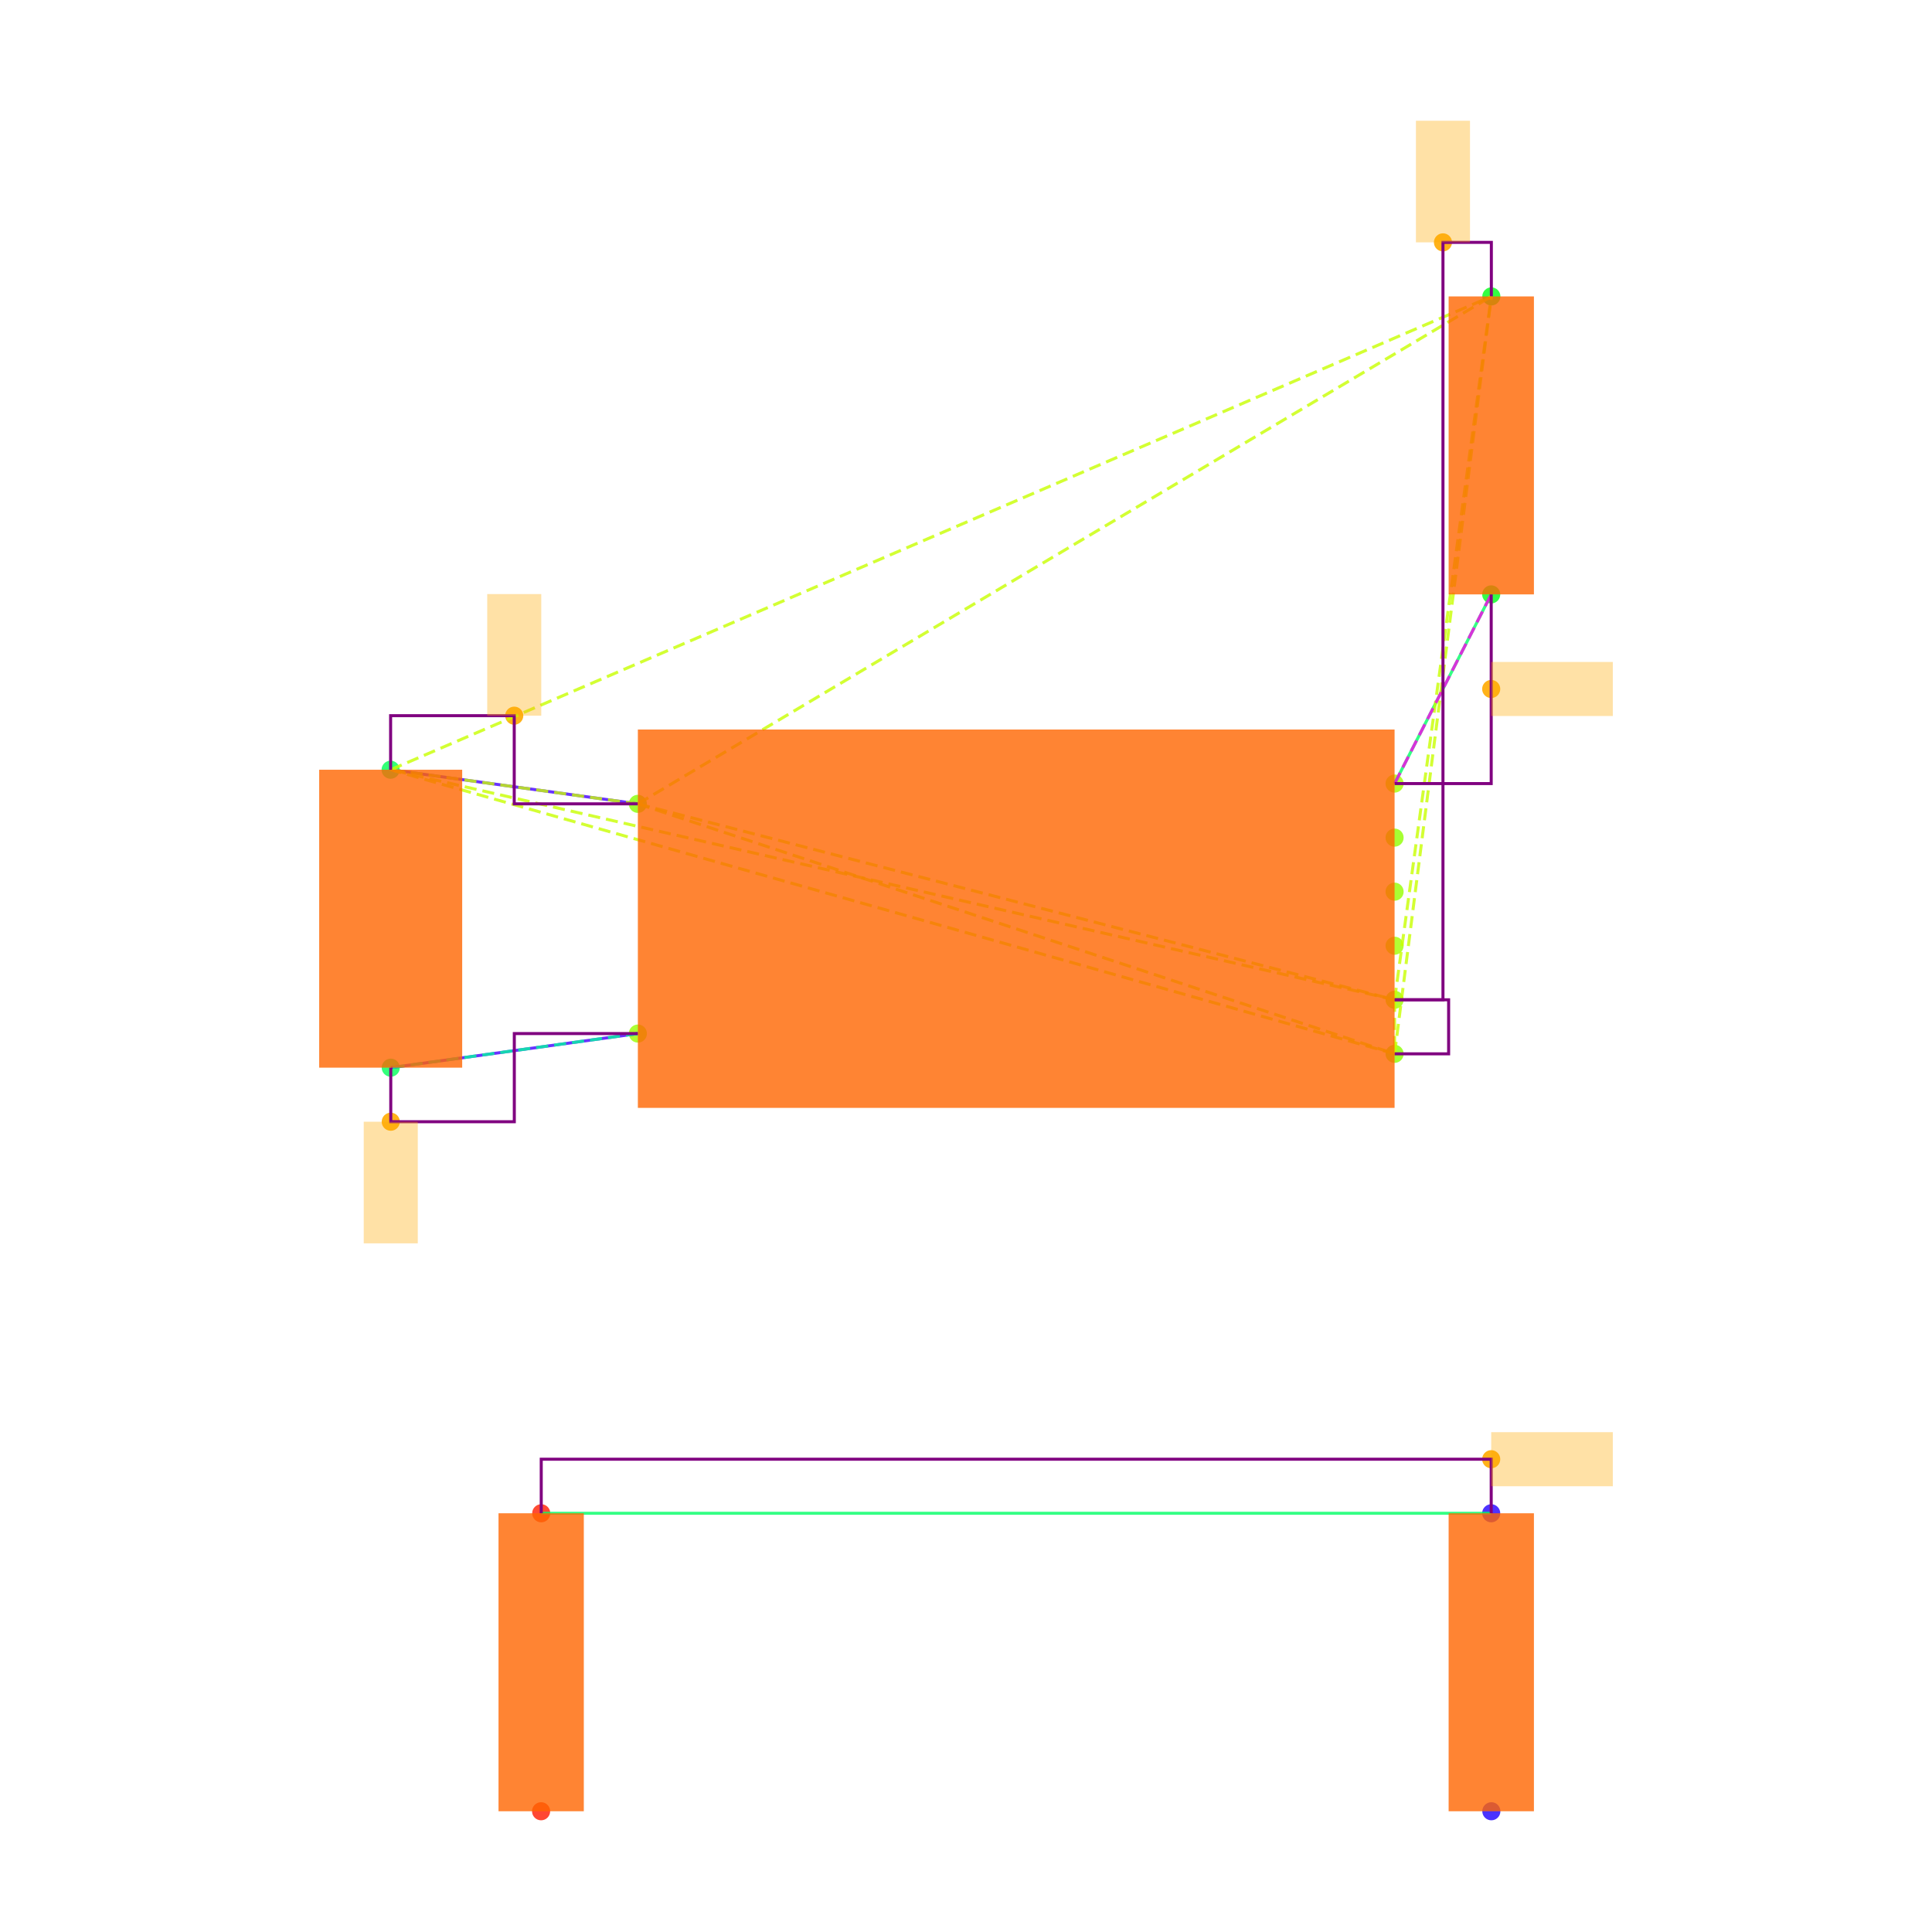
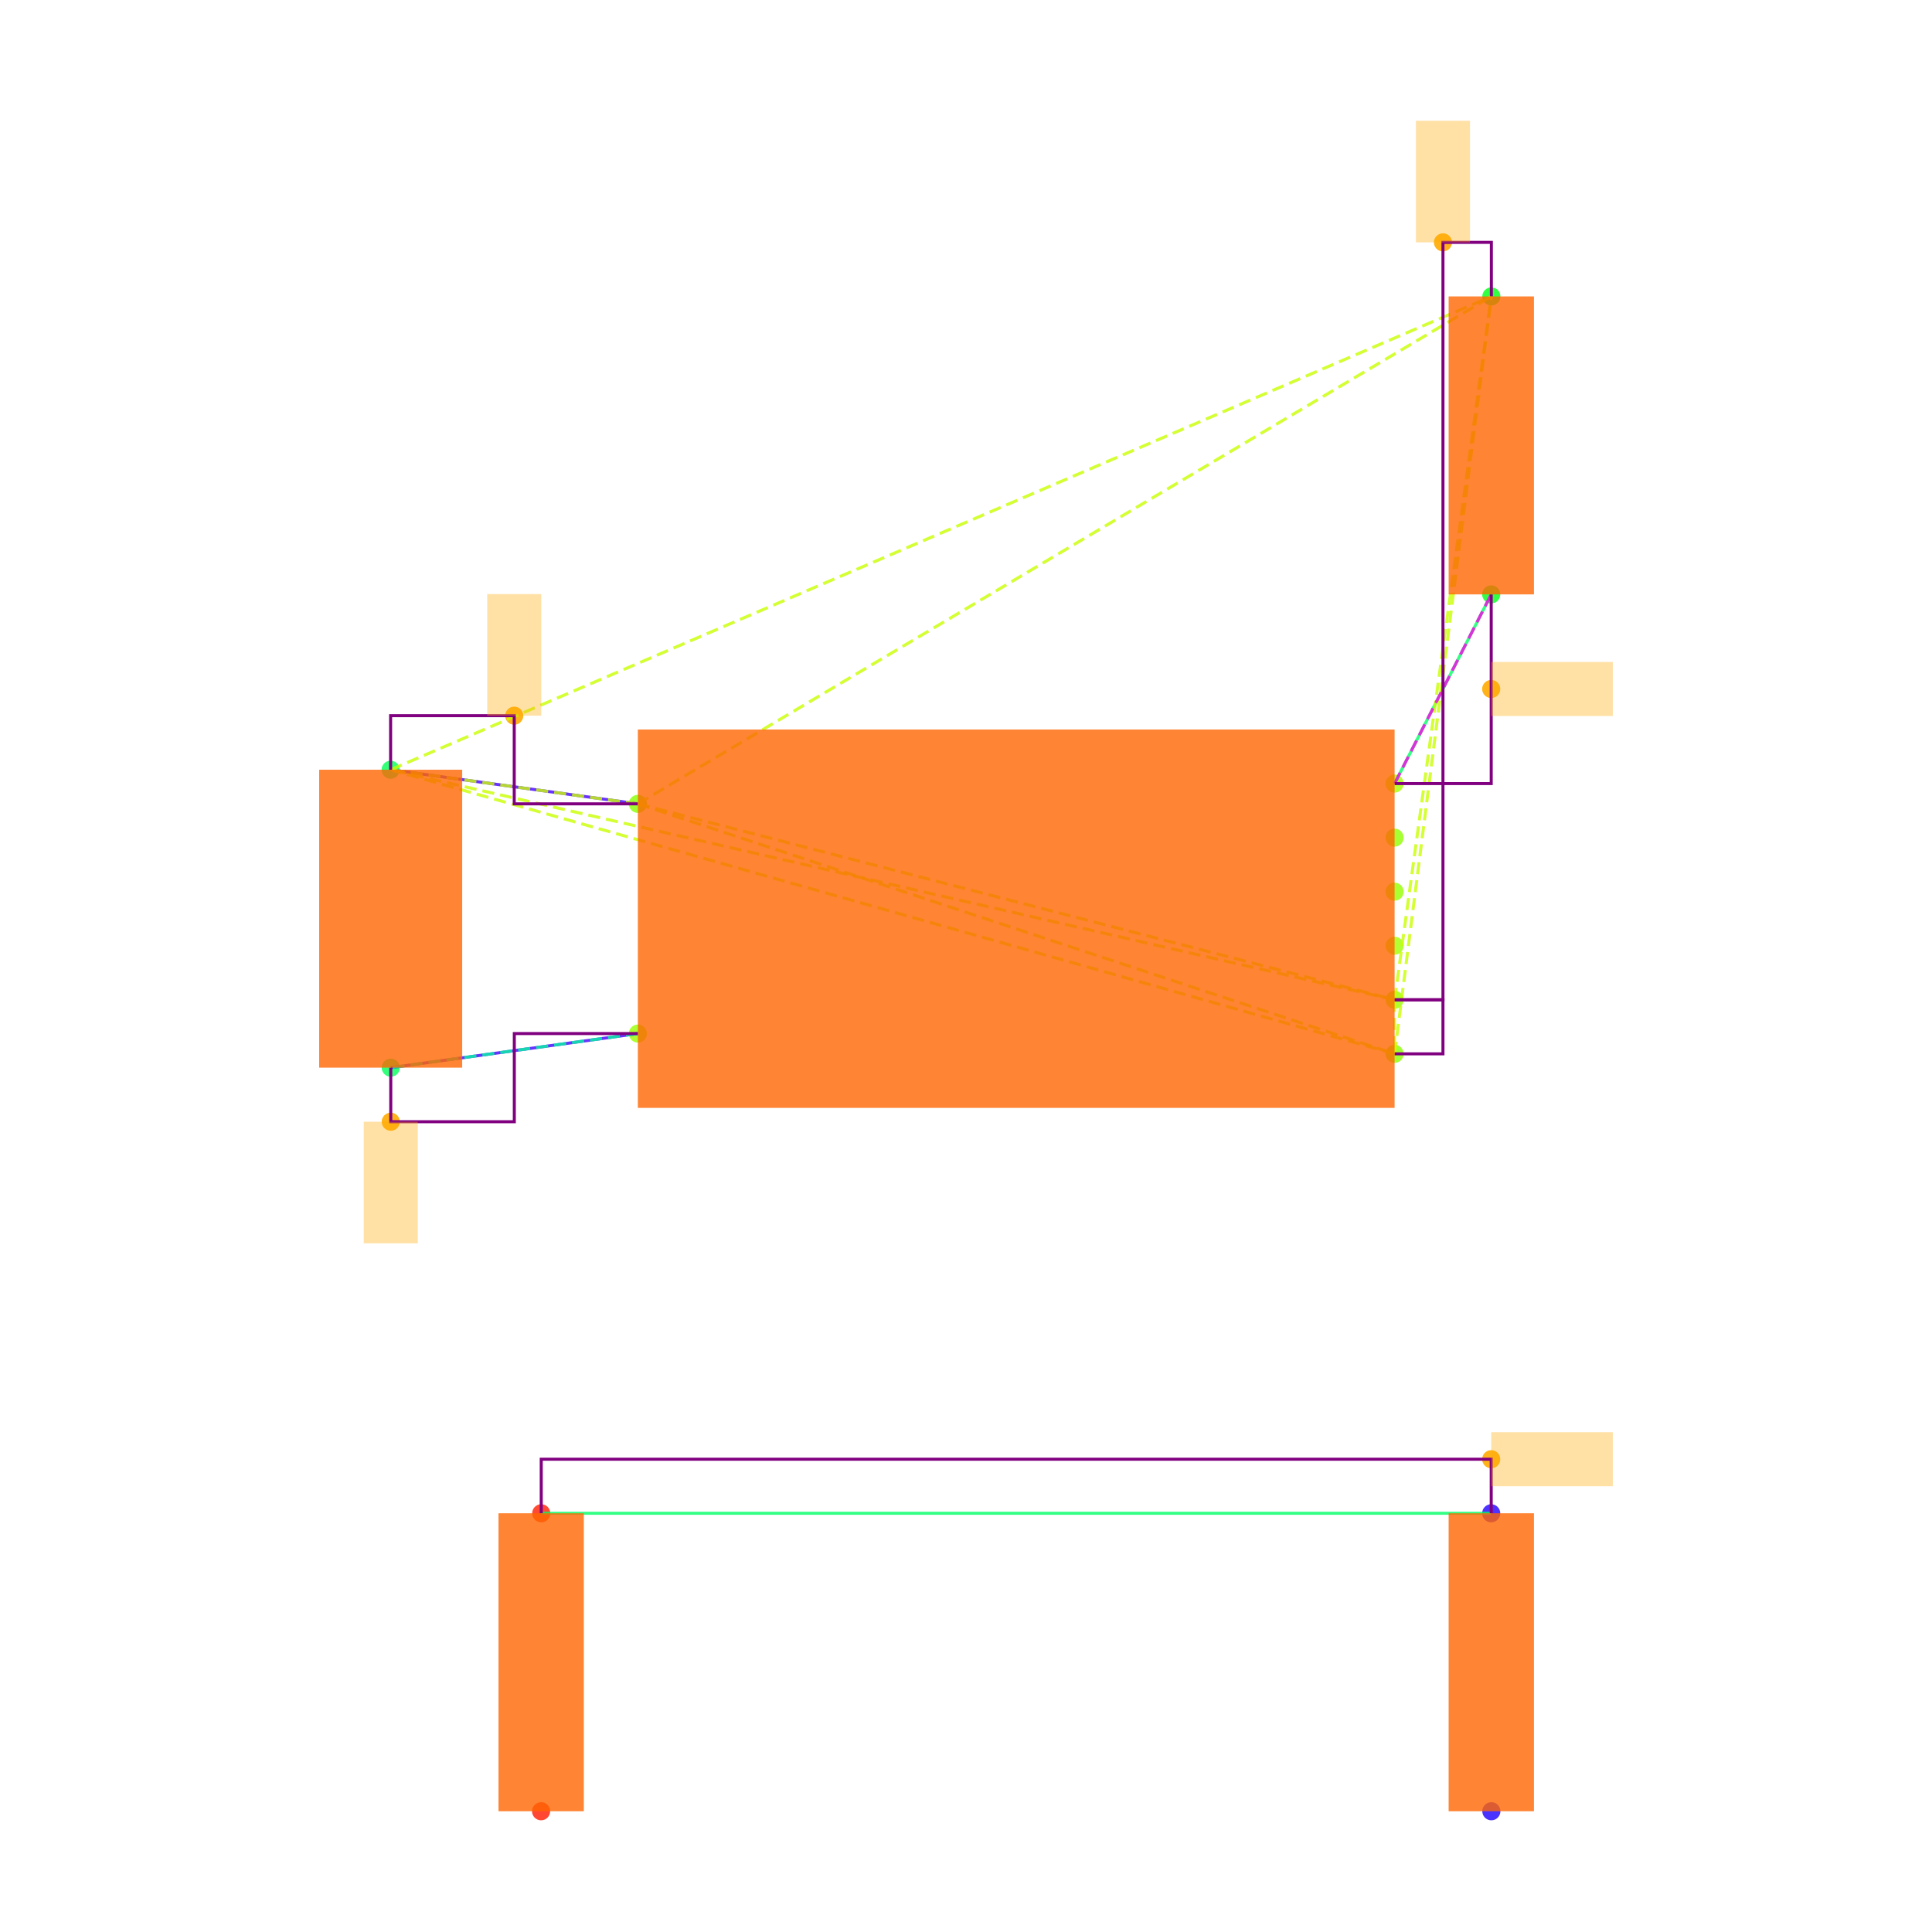
<svg xmlns="http://www.w3.org/2000/svg" width="640" height="640" viewBox="0 0 640 640">
  <rect width="100%" height="100%" fill="white" />
  <g>
    <circle data-type="point" data-label="U3.8 x-" data-x="-1.4" data-y="0.42500000000000004" cx="211.3" cy="266.284" r="3" fill="hsl(88, 100%, 50%, 0.8)" />
  </g>
  <g>
    <circle data-type="point" data-label="U3.4 x-" data-x="-1.4" data-y="-0.42500000000000004" cx="211.3" cy="342.382" r="3" fill="hsl(84, 100%, 50%, 0.8)" />
  </g>
  <g>
    <circle data-type="point" data-label="U3.1 x+" data-x="1.4" data-y="0.5" cx="461.973" cy="259.57" r="3" fill="hsl(81, 100%, 50%, 0.8)" />
  </g>
  <g>
    <circle data-type="point" data-label="U3.6 x+" data-x="1.4" data-y="0.30000000000000004" cx="461.973" cy="277.475" r="3" fill="hsl(86, 100%, 50%, 0.8)" />
  </g>
  <g>
    <circle data-type="point" data-label="U3.5 x+" data-x="1.4" data-y="0.10000000000000009" cx="461.973" cy="295.38" r="3" fill="hsl(85, 100%, 50%, 0.8)" />
  </g>
  <g>
    <circle data-type="point" data-label="U3.2 x+" data-x="1.4" data-y="-0.09999999999999998" cx="461.973" cy="313.286" r="3" fill="hsl(82, 100%, 50%, 0.8)" />
  </g>
  <g>
    <circle data-type="point" data-label="U3.3 x+" data-x="1.4" data-y="-0.3" cx="461.973" cy="331.191" r="3" fill="hsl(83, 100%, 50%, 0.8)" />
  </g>
  <g>
    <circle data-type="point" data-label="U3.7 x+" data-x="1.4" data-y="-0.5" cx="461.973" cy="349.096" r="3" fill="hsl(87, 100%, 50%, 0.8)" />
  </g>
  <g>
    <circle data-type="point" data-label="C20.1 y+" data-x="-2.3148566499999994" data-y="0.5512093000000002" cx="129.396" cy="254.985" r="3" fill="hsl(140, 100%, 50%, 0.8)" />
  </g>
  <g>
    <circle data-type="point" data-label="C20.2 y-" data-x="-2.31430995" data-y="-0.5512093000000002" cx="129.445" cy="353.681" r="3" fill="hsl(141, 100%, 50%, 0.8)" />
  </g>
  <g>
    <circle data-type="point" data-label="R11.1 y+" data-x="1.7580660749999977" data-y="2.3025814000000002" cx="494.029" cy="98.192" r="3" fill="hsl(125, 100%, 50%, 0.8)" />
  </g>
  <g>
    <circle data-type="point" data-label="R11.2 y-" data-x="1.757519574999999" data-y="1.2" cx="493.98" cy="196.902" r="3" fill="hsl(126, 100%, 50%, 0.8)" />
  </g>
  <g>
    <circle data-type="point" data-label="R12.1 y-" data-x="-1.7580660749999977" data-y="-3.3025814000000002" cx="179.243" cy="600" r="3" fill="hsl(6, 100%, 50%, 0.8)" />
  </g>
  <g>
    <circle data-type="point" data-label="R12.2 y+" data-x="-1.757519574999999" data-y="-2.2" cx="179.292" cy="501.29" r="3" fill="hsl(7, 100%, 50%, 0.8)" />
  </g>
  <g>
    <circle data-type="point" data-label="R13.1 y-" data-x="1.7580660749999977" data-y="-3.3025814000000002" cx="494.029" cy="600" r="3" fill="hsl(247, 100%, 50%, 0.8)" />
  </g>
  <g>
    <circle data-type="point" data-label="R13.2 y+" data-x="1.757519574999999" data-y="-2.2" cx="493.98" cy="501.29" r="3" fill="hsl(248, 100%, 50%, 0.8)" />
  </g>
  <g>
    <circle data-type="point" data-label="anchorPoint orientation: y+" data-x="-1.8574283249999997" data-y="0.7512093000000004" cx="170.348" cy="237.08" r="3" fill="hsl(40, 100%, 50%, 0.9)" />
  </g>
  <g>
    <circle data-type="point" data-label="anchorPoint orientation: y+" data-x="1.5790330374999988" data-y="2.5025814000000004" cx="478.001" cy="80.287" r="3" fill="hsl(40, 100%, 50%, 0.9)" />
  </g>
  <g>
    <circle data-type="point" data-label="anchorPoint orientation: y-" data-x="-2.31430995" data-y="-0.7512093000000004" cx="129.445" cy="371.586" r="3" fill="hsl(40, 100%, 50%, 0.9)" />
  </g>
  <g>
    <circle data-type="point" data-label="anchorPoint orientation: x+" data-x="1.757519574999999" data-y="0.85" cx="493.98" cy="228.236" r="3" fill="hsl(40, 100%, 50%, 0.9)" />
  </g>
  <g>
    <circle data-type="point" data-label="anchorPoint orientation: x+" data-x="1.757519574999999" data-y="-2" cx="493.98" cy="483.385" r="3" fill="hsl(40, 100%, 50%, 0.9)" />
  </g>
  <g>
    <polyline data-points="-2.3148566499999994,0.5512093000000002 -1.4,0.42500000000000004" data-type="line" data-label="" points="129.396,254.985 211.3,266.284" fill="none" stroke="hsl(256, 100%, 50%, 0.8)" stroke-width="1" />
  </g>
  <g>
    <polyline data-points="-2.31430995,-0.5512093000000002 -1.4,-0.42500000000000004" data-type="line" data-label="" points="129.445,353.681 211.3,342.382" fill="none" stroke="hsl(256, 100%, 50%, 0.8)" stroke-width="1" />
  </g>
  <g>
    <polyline data-points="1.757519574999999,1.2 1.4,0.5" data-type="line" data-label="" points="493.98,196.902 461.973,259.57" fill="none" stroke="hsl(144, 100%, 50%, 0.8)" stroke-width="1" />
  </g>
  <g>
    <polyline data-points="1.757519574999999,-2.2 -1.757519574999999,-2.2" data-type="line" data-label="" points="493.98,501.29 179.292,501.29" fill="none" stroke="hsl(144, 100%, 50%, 0.8)" stroke-width="1" />
  </g>
  <g>
    <polyline data-points="-1.4,0.42500000000000004 1.4,-0.3" data-type="line" data-label="" points="211.3,266.284 461.973,331.191" fill="none" stroke="hsl(73, 100%, 50%, 0.8)" stroke-width="1" stroke-dasharray="4 2" />
  </g>
  <g>
    <polyline data-points="-1.4,0.42500000000000004 1.4,-0.5" data-type="line" data-label="" points="211.3,266.284 461.973,349.096" fill="none" stroke="hsl(73, 100%, 50%, 0.8)" stroke-width="1" stroke-dasharray="4 2" />
  </g>
  <g>
    <polyline data-points="-1.4,0.42500000000000004 -2.3148566499999994,0.5512093000000002" data-type="line" data-label="" points="211.3,266.284 129.396,254.985" fill="none" stroke="hsl(73, 100%, 50%, 0.8)" stroke-width="1" stroke-dasharray="4 2" />
  </g>
  <g>
    <polyline data-points="-1.4,0.42500000000000004 1.7580660749999977,2.3025814000000002" data-type="line" data-label="" points="211.3,266.284 494.029,98.192" fill="none" stroke="hsl(73, 100%, 50%, 0.8)" stroke-width="1" stroke-dasharray="4 2" />
  </g>
  <g>
    <polyline data-points="1.4,-0.3 1.4,-0.5" data-type="line" data-label="" points="461.973,331.191 461.973,349.096" fill="none" stroke="hsl(73, 100%, 50%, 0.8)" stroke-width="1" stroke-dasharray="4 2" />
  </g>
  <g>
    <polyline data-points="1.4,-0.3 -2.3148566499999994,0.5512093000000002" data-type="line" data-label="" points="461.973,331.191 129.396,254.985" fill="none" stroke="hsl(73, 100%, 50%, 0.8)" stroke-width="1" stroke-dasharray="4 2" />
  </g>
  <g>
    <polyline data-points="1.4,-0.3 1.7580660749999977,2.3025814000000002" data-type="line" data-label="" points="461.973,331.191 494.029,98.192" fill="none" stroke="hsl(73, 100%, 50%, 0.8)" stroke-width="1" stroke-dasharray="4 2" />
  </g>
  <g>
    <polyline data-points="1.4,-0.5 -2.3148566499999994,0.5512093000000002" data-type="line" data-label="" points="461.973,349.096 129.396,254.985" fill="none" stroke="hsl(73, 100%, 50%, 0.8)" stroke-width="1" stroke-dasharray="4 2" />
  </g>
  <g>
    <polyline data-points="1.4,-0.5 1.7580660749999977,2.3025814000000002" data-type="line" data-label="" points="461.973,349.096 494.029,98.192" fill="none" stroke="hsl(73, 100%, 50%, 0.8)" stroke-width="1" stroke-dasharray="4 2" />
  </g>
  <g>
    <polyline data-points="-2.3148566499999994,0.5512093000000002 1.7580660749999977,2.3025814000000002" data-type="line" data-label="" points="129.396,254.985 494.029,98.192" fill="none" stroke="hsl(73, 100%, 50%, 0.8)" stroke-width="1" stroke-dasharray="4 2" />
  </g>
  <g>
    <polyline data-points="-1.4,-0.42500000000000004 -2.31430995,-0.5512093000000002" data-type="line" data-label="" points="211.3,342.382 129.445,353.681" fill="none" stroke="hsl(157, 100%, 50%, 0.8)" stroke-width="1" stroke-dasharray="4 2" />
  </g>
  <g>
    <polyline data-points="1.4,0.5 1.757519574999999,1.2" data-type="line" data-label="" points="461.973,259.57 493.98,196.902" fill="none" stroke="hsl(304, 100%, 50%, 0.8)" stroke-width="1" stroke-dasharray="4 2" />
  </g>
  <g>
    <polyline data-points="-1.4,0.42500000000000004 -1.8574283249999997,0.42500000000000004 -1.8574283249999997,0.7512093000000004 -2.3148566499999994,0.7512093000000004 -2.3148566499999994,0.5512093000000002" data-type="line" data-label="" points="211.3,266.284 170.348,266.284 170.348,237.08 129.396,237.08 129.396,254.985" fill="none" stroke="purple" stroke-width="1" />
  </g>
  <g>
    <polyline data-points="1.4,-0.3 1.5790330374999988,-0.3 1.5790330374999988,2.5025814000000004 1.7580660749999977,2.5025814000000004 1.7580660749999977,2.3025814000000002" data-type="line" data-label="" points="461.973,331.191 478.001,331.191 478.001,80.287 494.029,80.287 494.029,98.192" fill="none" stroke="purple" stroke-width="1" />
  </g>
  <g>
-     <polyline data-points="1.4,-0.5 1.5999999999999999,-0.5 1.5999999999999999,-0.3 1.4,-0.3" data-type="line" data-label="" points="461.973,349.096 479.878,349.096 479.878,331.191 461.973,331.191" fill="none" stroke="purple" stroke-width="1" />
+     <polyline data-points="1.4,-0.5 1.5790330374999988,-0.5 1.5790330374999988,-0.3 1.4,-0.3" data-type="line" data-label="" points="461.973,349.096 478.001,349.096 478.001,331.191 461.973,331.191" fill="none" stroke="purple" stroke-width="1" />
  </g>
  <g>
    <polyline data-points="-2.31430995,-0.5512093000000002 -2.31430995,-0.7512093000000004 -1.857154975,-0.7512093000000004 -1.857154975,-0.42500000000000004 -1.4,-0.42500000000000004" data-type="line" data-label="" points="129.445,353.681 129.445,371.586 170.372,371.586 170.372,342.382 211.3,342.382" fill="none" stroke="purple" stroke-width="1" />
  </g>
  <g>
    <polyline data-points="1.757519574999999,1.2 1.757519574999999,0.5 1.4,0.5" data-type="line" data-label="" points="493.98,196.902 493.98,259.57 461.973,259.57" fill="none" stroke="purple" stroke-width="1" />
  </g>
  <g>
    <polyline data-points="1.757519574999999,-2.2 1.757519574999999,-2 -1.757519574999999,-2 -1.757519574999999,-2.2" data-type="line" data-label="" points="493.98,501.29 493.98,483.385 179.292,483.385 179.292,501.29" fill="none" stroke="purple" stroke-width="1" />
  </g>
  <g>
    <rect data-type="rect" data-label="schematic_component_0" data-x="0" data-y="0" x="211.3" y="241.665" width="250.673" height="125.336" fill="hsl(24, 100%, 50%, 0.8)" stroke="black" stroke-width="0.011" />
  </g>
  <g>
    <rect data-type="rect" data-label="schematic_component_1" data-x="-2.3145833" data-y="0" x="105.733" y="254.985" width="47.374" height="98.695" fill="hsl(24, 100%, 50%, 0.8)" stroke="black" stroke-width="0.011" />
  </g>
  <g>
    <rect data-type="rect" data-label="schematic_component_2" data-x="1.7577928249999983" data-y="1.7512907000000002" x="479.878" y="98.192" width="28.253" height="98.71" fill="hsl(24, 100%, 50%, 0.8)" stroke="black" stroke-width="0.011" />
  </g>
  <g>
    <rect data-type="rect" data-label="schematic_component_3" data-x="-1.7577928249999983" data-y="-2.7512907" x="165.141" y="501.29" width="28.253" height="98.71" fill="hsl(24, 100%, 50%, 0.8)" stroke="black" stroke-width="0.011" />
  </g>
  <g>
    <rect data-type="rect" data-label="schematic_component_4" data-x="1.7577928249999983" data-y="-2.7512907" x="479.878" y="501.29" width="28.253" height="98.71" fill="hsl(24, 100%, 50%, 0.8)" stroke="black" stroke-width="0.011" />
  </g>
  <g>
    <rect data-type="rect" data-label="netId: V3_3 globalConnNetId: connectivity_net0" data-x="-1.8574283249999997" data-y="0.9762093000000004" x="161.395" y="196.793" width="17.905" height="40.287" fill="hsl(40, 100%, 50%, 0.35)" stroke="black" stroke-width="0.011" />
  </g>
  <g>
    <rect data-type="rect" data-label="netId: V3_3 globalConnNetId: connectivity_net0" data-x="1.5790330374999988" data-y="2.7275814000000005" x="469.048" y="40" width="17.905" height="40.287" fill="hsl(40, 100%, 50%, 0.35)" stroke="black" stroke-width="0.011" />
  </g>
  <g>
    <rect data-type="rect" data-label="netId: GND globalConnNetId: connectivity_net1" data-x="-2.31430995" data-y="-0.9762093000000004" x="120.492" y="371.586" width="17.905" height="40.287" fill="hsl(40, 100%, 50%, 0.35)" stroke="black" stroke-width="0.011" />
  </g>
  <g>
    <rect data-type="rect" data-label="netId: FLASH_N_CS globalConnNetId: connectivity_net2" data-x="1.982519574999999" data-y="0.85" x="493.98" y="219.283" width="40.287" height="17.905" fill="hsl(40, 100%, 50%, 0.35)" stroke="black" stroke-width="0.011" />
  </g>
  <g>
    <rect data-type="rect" data-label="netId: resistor.R11 &gt; port.pin1 to resistor.R12 &gt; port.pin1 globalConnNetId: connectivity_net3" data-x="1.982519574999999" data-y="-2" x="493.98" y="474.432" width="40.287" height="17.905" fill="hsl(40, 100%, 50%, 0.35)" stroke="black" stroke-width="0.011" />
  </g>
  <g id="crosshair" style="display: none">
    <line id="crosshair-h" y1="0" y2="640" stroke="#666" stroke-width="0.5" />
    <line id="crosshair-v" x1="0" x2="640" stroke="#666" stroke-width="0.5" />
    <text id="coordinates" font-family="monospace" font-size="12" fill="#666" />
  </g>
</svg>
